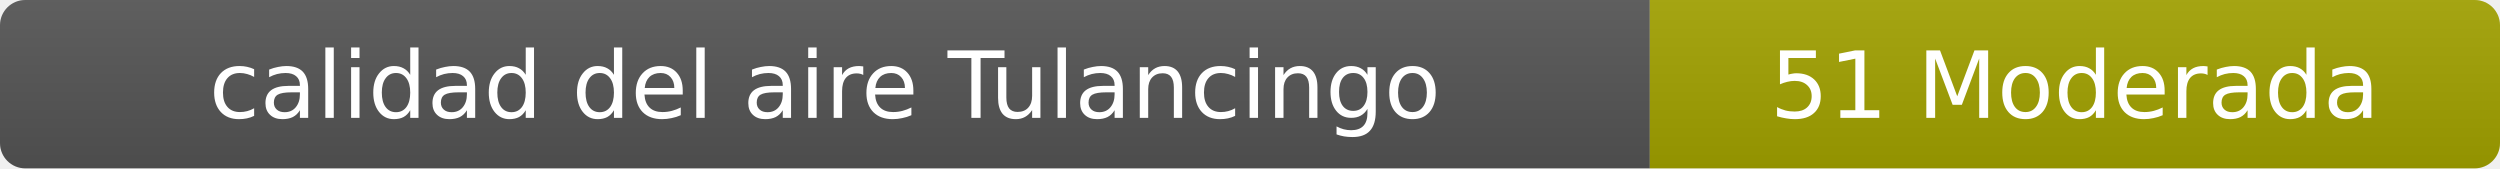
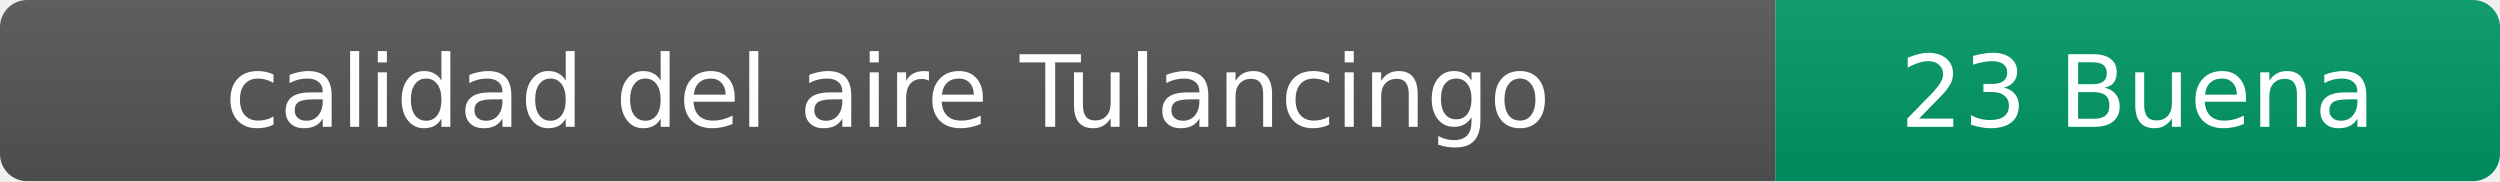
- <svg xmlns="http://www.w3.org/2000/svg" width="297" height="20" role="img" aria-label="calidad del aire: 51 Moderada">
+ <svg xmlns="http://www.w3.org/2000/svg" width="276" height="20" role="img" aria-label="calidad del aire: 23 Buena">
  <linearGradient id="s" x2="0" y2="100%">
    <stop offset="0" stop-color="#bbb" stop-opacity=".1" />
    <stop offset="1" stop-opacity=".1" />
  </linearGradient>
  <clipPath id="r">
-     <rect width="297" height="20" rx="3" fill="#fff" />
+     <rect width="276" height="20" rx="3" fill="#fff" />
  </clipPath>
  <g clip-path="url(#r)">
    <rect width="196" height="20" fill="#555" />
-     <rect x="196" width="101" height="20" fill="#a3a300" />
-     <rect width="297" height="20" fill="url(#s)" />
+     <rect x="196" width="80" height="20" fill="#009966" />
+     <rect width="276" height="20" fill="url(#s)" />
  </g>
  <g fill="#fff" text-anchor="middle" font-family="Verdana,Geneva,DejaVu Sans,sans-serif" font-size="11">
    <text x="98" y="14">calidad del aire Tulancingo</text>
-     <text x="246.5" y="14">51 Moderada</text>
+     <text x="236" y="14">23 Buena</text>
  </g>
</svg>
